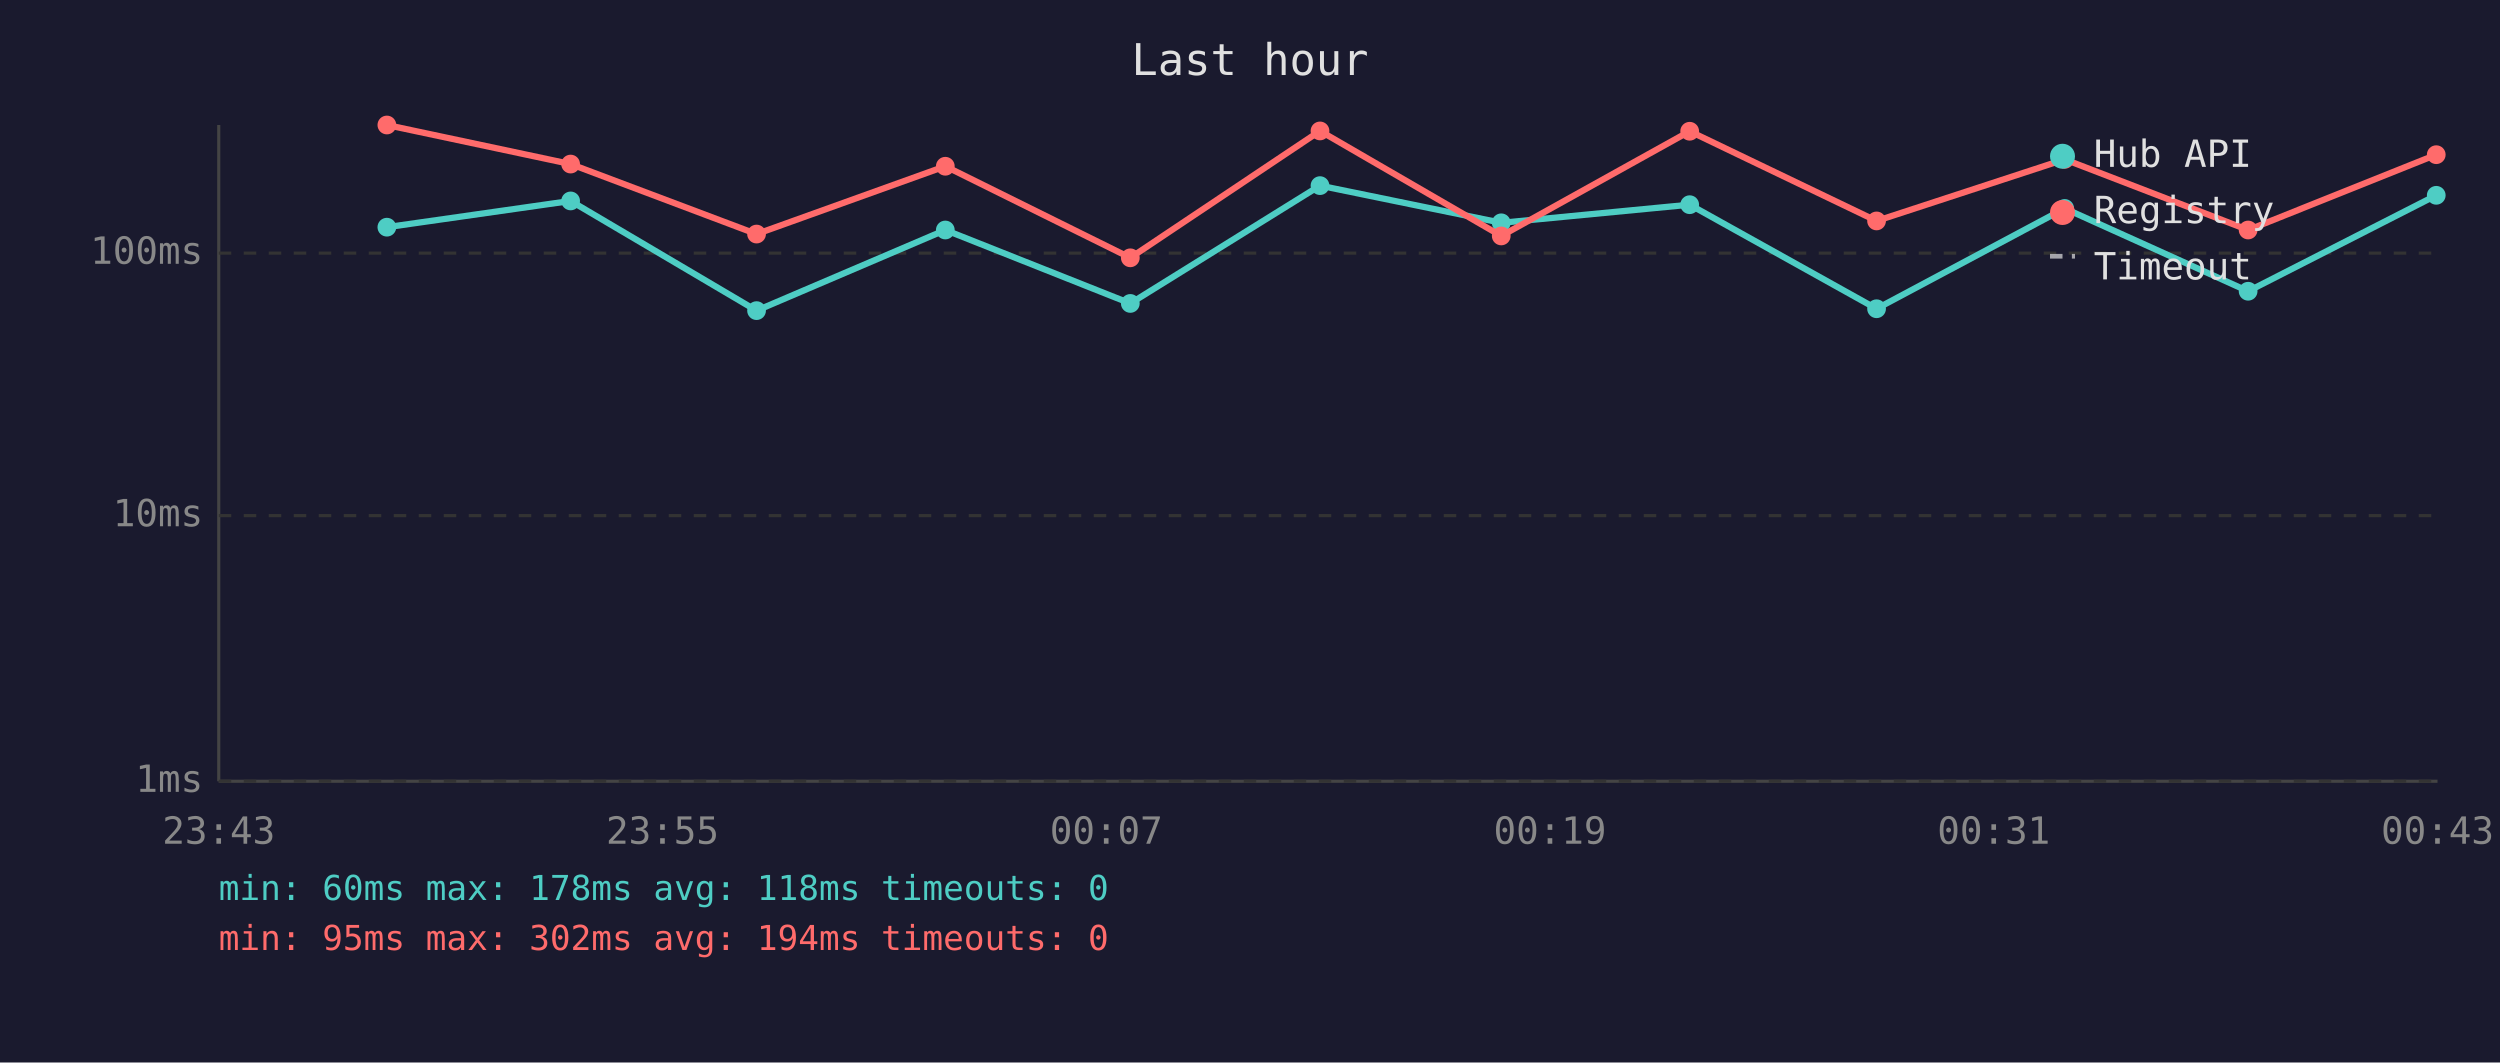
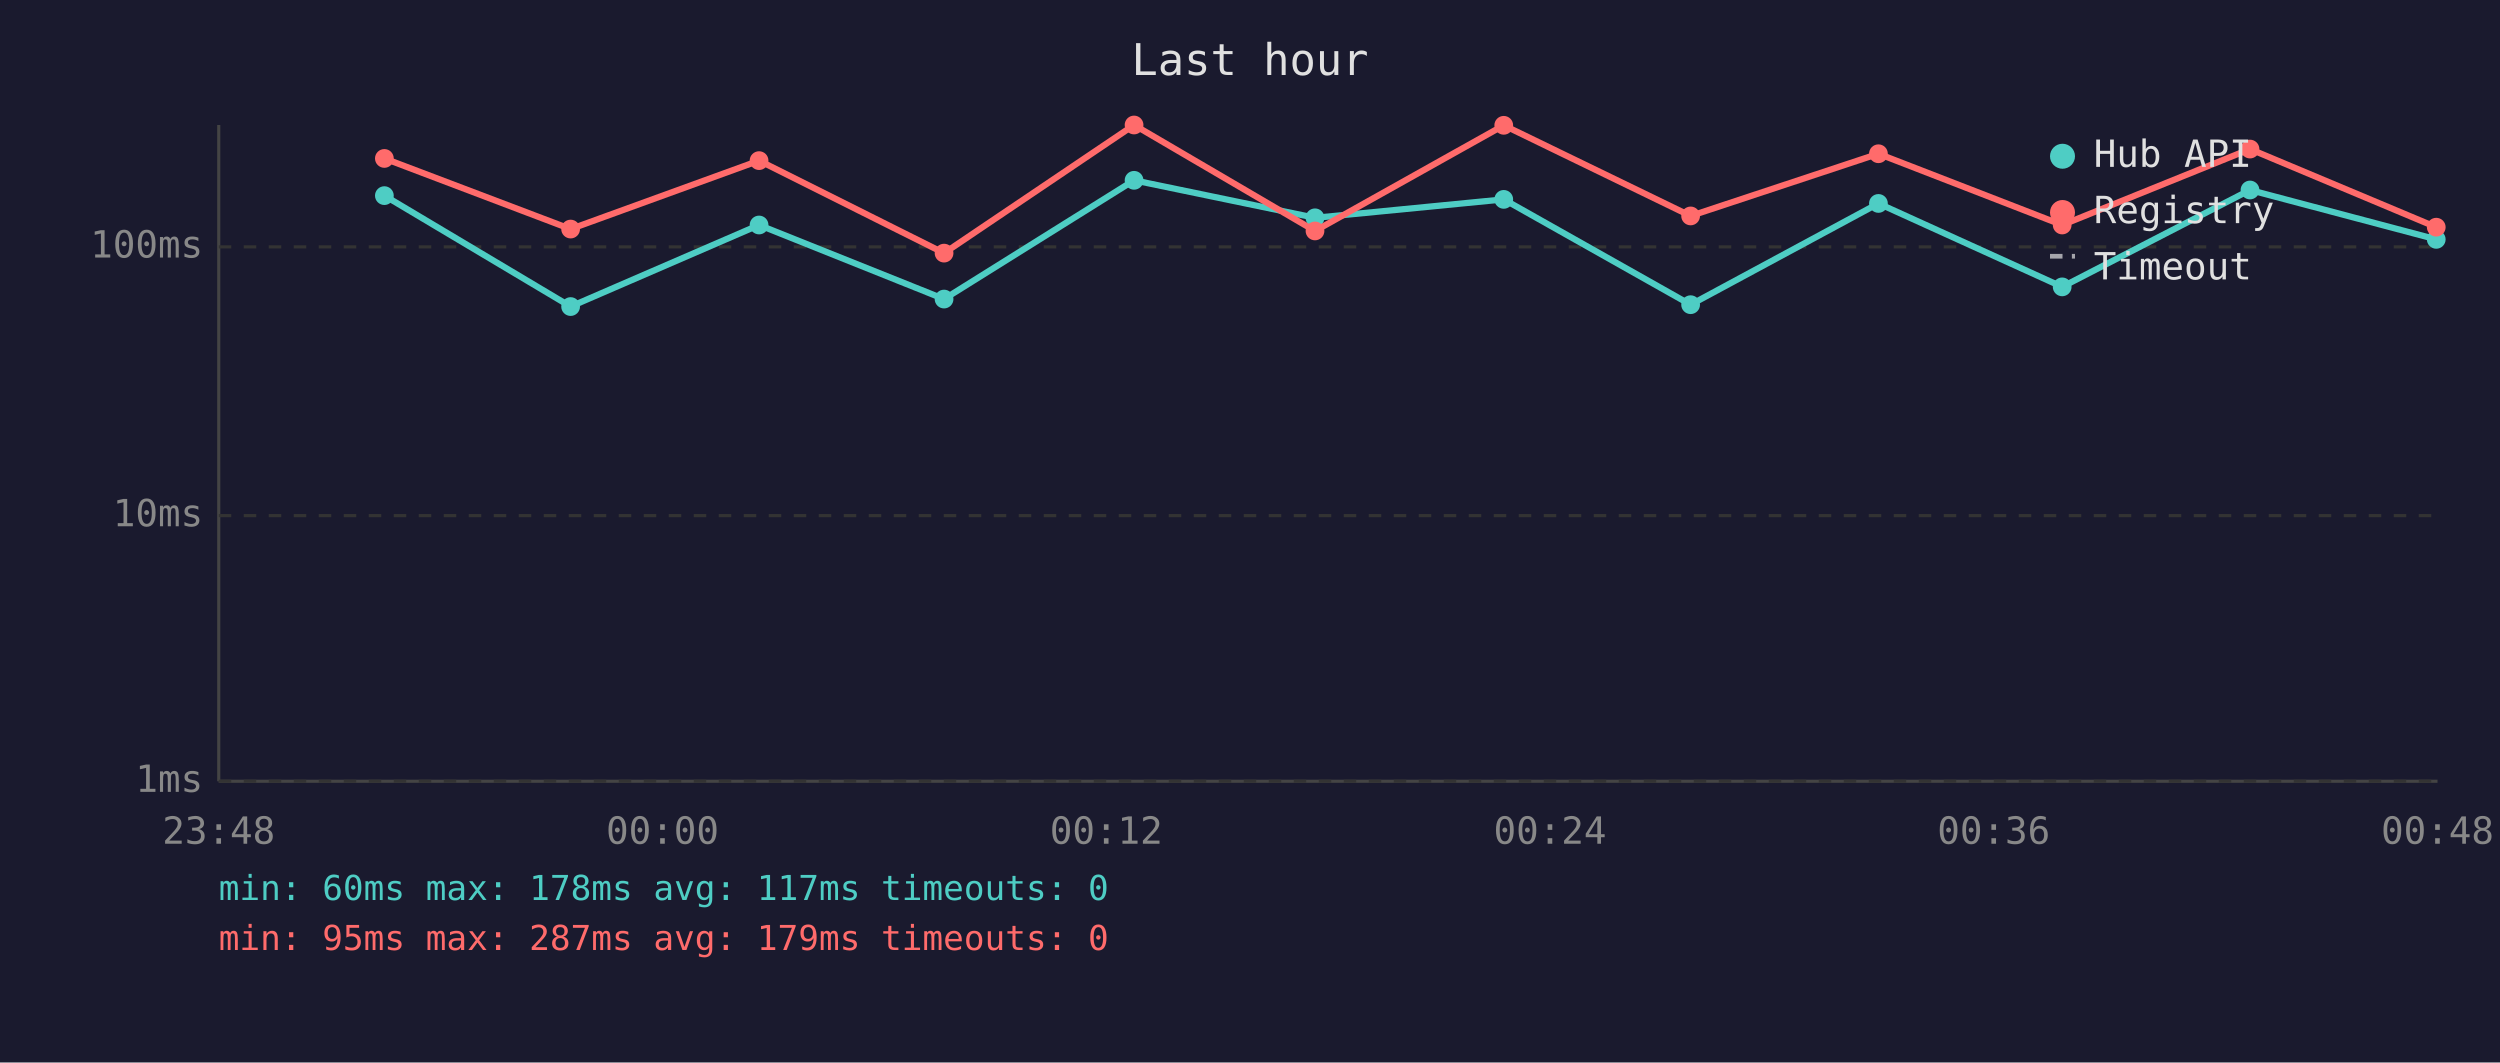
<svg xmlns="http://www.w3.org/2000/svg" viewBox="0 0 800 340" font-family="monospace" font-size="12">
  <rect width="800" height="340" fill="#1a1a2e" />
  <text x="400" y="24" fill="#e0e0e0" font-size="14" text-anchor="middle">Last hour</text>
  <line x1="70" y1="40" x2="70" y2="250" stroke="#444" stroke-width="1" />
  <line x1="70" y1="250" x2="780" y2="250" stroke="#444" stroke-width="1" />
  <line x1="70" y1="250" x2="780" y2="250" stroke="#333" stroke-width="1" stroke-dasharray="4" />
  <text x="65" y="250" fill="#888" text-anchor="end" dominant-baseline="middle">1ms</text>
  <line x1="70" y1="165" x2="780" y2="165" stroke="#333" stroke-width="1" stroke-dasharray="4" />
  <text x="65" y="165" fill="#888" text-anchor="end" dominant-baseline="middle">10ms</text>
-   <line x1="70" y1="81" x2="780" y2="81" stroke="#333" stroke-width="1" stroke-dasharray="4" />
-   <text x="65" y="81" fill="#888" text-anchor="end" dominant-baseline="middle">100ms</text>
-   <text x="70" y="270" fill="#888" text-anchor="middle">23:43</text>
-   <text x="212" y="270" fill="#888" text-anchor="middle">23:55</text>
-   <text x="354" y="270" fill="#888" text-anchor="middle">00:07</text>
-   <text x="496" y="270" fill="#888" text-anchor="middle">00:19</text>
-   <text x="638" y="270" fill="#888" text-anchor="middle">00:31</text>
-   <text x="780" y="270" fill="#888" text-anchor="middle">00:43</text>
-   <polyline points="123.8,72.7 182.6,64.3 242.1,99.4 302.5,73.6 361.7,97.1 422.4,59.4 480.4,71.3 540.7,65.5 600.5,98.8 660.7,66.7 719.4,93.2 779.6,62.5" fill="none" stroke="#4ecdc4" stroke-width="2" opacity="1" />
-   <circle cx="123.8" cy="72.7" r="3" fill="#4ecdc4" />
-   <circle cx="182.6" cy="64.3" r="3" fill="#4ecdc4" />
-   <circle cx="242.1" cy="99.4" r="3" fill="#4ecdc4" />
-   <circle cx="302.5" cy="73.6" r="3" fill="#4ecdc4" />
-   <circle cx="361.7" cy="97.1" r="3" fill="#4ecdc4" />
-   <circle cx="422.4" cy="59.4" r="3" fill="#4ecdc4" />
-   <circle cx="480.4" cy="71.3" r="3" fill="#4ecdc4" />
-   <circle cx="540.7" cy="65.5" r="3" fill="#4ecdc4" />
-   <circle cx="600.5" cy="98.8" r="3" fill="#4ecdc4" />
-   <circle cx="660.7" cy="66.7" r="3" fill="#4ecdc4" />
-   <circle cx="719.4" cy="93.2" r="3" fill="#4ecdc4" />
-   <circle cx="779.6" cy="62.5" r="3" fill="#4ecdc4" />
-   <polyline points="123.8,40.0 182.6,52.5 242.1,74.9 302.5,53.2 361.7,82.5 422.4,41.9 480.4,75.5 540.7,42.0 600.5,70.7 660.7,51.0 719.4,73.6 779.6,49.5" fill="none" stroke="#ff6b6b" stroke-width="2" opacity="1" />
-   <circle cx="123.8" cy="40.0" r="3" fill="#ff6b6b" />
-   <circle cx="182.6" cy="52.5" r="3" fill="#ff6b6b" />
-   <circle cx="242.1" cy="74.9" r="3" fill="#ff6b6b" />
-   <circle cx="302.5" cy="53.2" r="3" fill="#ff6b6b" />
-   <circle cx="361.7" cy="82.5" r="3" fill="#ff6b6b" />
-   <circle cx="422.4" cy="41.9" r="3" fill="#ff6b6b" />
-   <circle cx="480.4" cy="75.5" r="3" fill="#ff6b6b" />
-   <circle cx="540.7" cy="42.0" r="3" fill="#ff6b6b" />
-   <circle cx="600.5" cy="70.7" r="3" fill="#ff6b6b" />
-   <circle cx="660.7" cy="51.0" r="3" fill="#ff6b6b" />
-   <circle cx="719.4" cy="73.6" r="3" fill="#ff6b6b" />
-   <circle cx="779.6" cy="49.5" r="3" fill="#ff6b6b" />
+   <line x1="70" y1="79" x2="780" y2="79" stroke="#333" stroke-width="1" stroke-dasharray="4" />
+   <text x="65" y="79" fill="#888" text-anchor="end" dominant-baseline="middle">100ms</text>
+   <text x="70" y="270" fill="#888" text-anchor="middle">23:48</text>
+   <text x="212" y="270" fill="#888" text-anchor="middle">00:00</text>
+   <text x="354" y="270" fill="#888" text-anchor="middle">00:12</text>
+   <text x="496" y="270" fill="#888" text-anchor="middle">00:24</text>
+   <text x="638" y="270" fill="#888" text-anchor="middle">00:36</text>
+   <text x="780" y="270" fill="#888" text-anchor="middle">00:48</text>
+   <polyline points="123.0,62.6 182.6,98.1 242.9,72.0 302.1,95.7 362.9,57.7 420.8,69.7 481.2,63.8 541.0,97.5 601.1,65.1 659.9,91.8 720.0,60.8 779.6,76.6" fill="none" stroke="#4ecdc4" stroke-width="2" opacity="1" />
+   <circle cx="123.0" cy="62.6" r="3" fill="#4ecdc4" />
+   <circle cx="182.6" cy="98.1" r="3" fill="#4ecdc4" />
+   <circle cx="242.9" cy="72.0" r="3" fill="#4ecdc4" />
+   <circle cx="302.1" cy="95.7" r="3" fill="#4ecdc4" />
+   <circle cx="362.9" cy="57.7" r="3" fill="#4ecdc4" />
+   <circle cx="420.8" cy="69.7" r="3" fill="#4ecdc4" />
+   <circle cx="481.2" cy="63.8" r="3" fill="#4ecdc4" />
+   <circle cx="541.0" cy="97.5" r="3" fill="#4ecdc4" />
+   <circle cx="601.1" cy="65.1" r="3" fill="#4ecdc4" />
+   <circle cx="659.9" cy="91.8" r="3" fill="#4ecdc4" />
+   <circle cx="720.0" cy="60.8" r="3" fill="#4ecdc4" />
+   <circle cx="779.6" cy="76.6" r="3" fill="#4ecdc4" />
+   <polyline points="123.0,50.7 182.6,73.3 242.9,51.4 302.1,81.0 362.9,40.0 420.8,73.9 481.2,40.1 541.0,69.1 601.1,49.2 659.9,72.0 720.0,47.7 779.6,72.7" fill="none" stroke="#ff6b6b" stroke-width="2" opacity="1" />
+   <circle cx="123.0" cy="50.7" r="3" fill="#ff6b6b" />
+   <circle cx="182.6" cy="73.3" r="3" fill="#ff6b6b" />
+   <circle cx="242.9" cy="51.4" r="3" fill="#ff6b6b" />
+   <circle cx="302.1" cy="81.0" r="3" fill="#ff6b6b" />
+   <circle cx="362.9" cy="40.0" r="3" fill="#ff6b6b" />
+   <circle cx="420.8" cy="73.9" r="3" fill="#ff6b6b" />
+   <circle cx="481.2" cy="40.1" r="3" fill="#ff6b6b" />
+   <circle cx="541.0" cy="69.1" r="3" fill="#ff6b6b" />
+   <circle cx="601.1" cy="49.2" r="3" fill="#ff6b6b" />
+   <circle cx="659.9" cy="72.0" r="3" fill="#ff6b6b" />
+   <circle cx="720.0" cy="47.7" r="3" fill="#ff6b6b" />
+   <circle cx="779.6" cy="72.7" r="3" fill="#ff6b6b" />
  <circle cx="660" cy="50" r="4" fill="#4ecdc4" />
  <text x="670" y="50" fill="#e0e0e0" dominant-baseline="middle">Hub API</text>
  <circle cx="660" cy="68" r="4" fill="#ff6b6b" />
  <text x="670" y="68" fill="#e0e0e0" dominant-baseline="middle">Registry</text>
  <line x1="656" y1="82" x2="664" y2="82" stroke="#e0e0e0" stroke-width="1.5" stroke-dasharray="4,3" opacity="0.7" />
  <text x="670" y="86" fill="#e0e0e0" dominant-baseline="middle">Timeout</text>
-   <text x="70" y="288" fill="#4ecdc4" font-size="11">min: 60ms  max: 178ms  avg: 118ms  timeouts: 0</text>
-   <text x="70" y="304" fill="#ff6b6b" font-size="11">min: 95ms  max: 302ms  avg: 194ms  timeouts: 0</text>
+   <text x="70" y="288" fill="#4ecdc4" font-size="11">min: 60ms  max: 178ms  avg: 117ms  timeouts: 0</text>
+   <text x="70" y="304" fill="#ff6b6b" font-size="11">min: 95ms  max: 287ms  avg: 179ms  timeouts: 0</text>
</svg>
